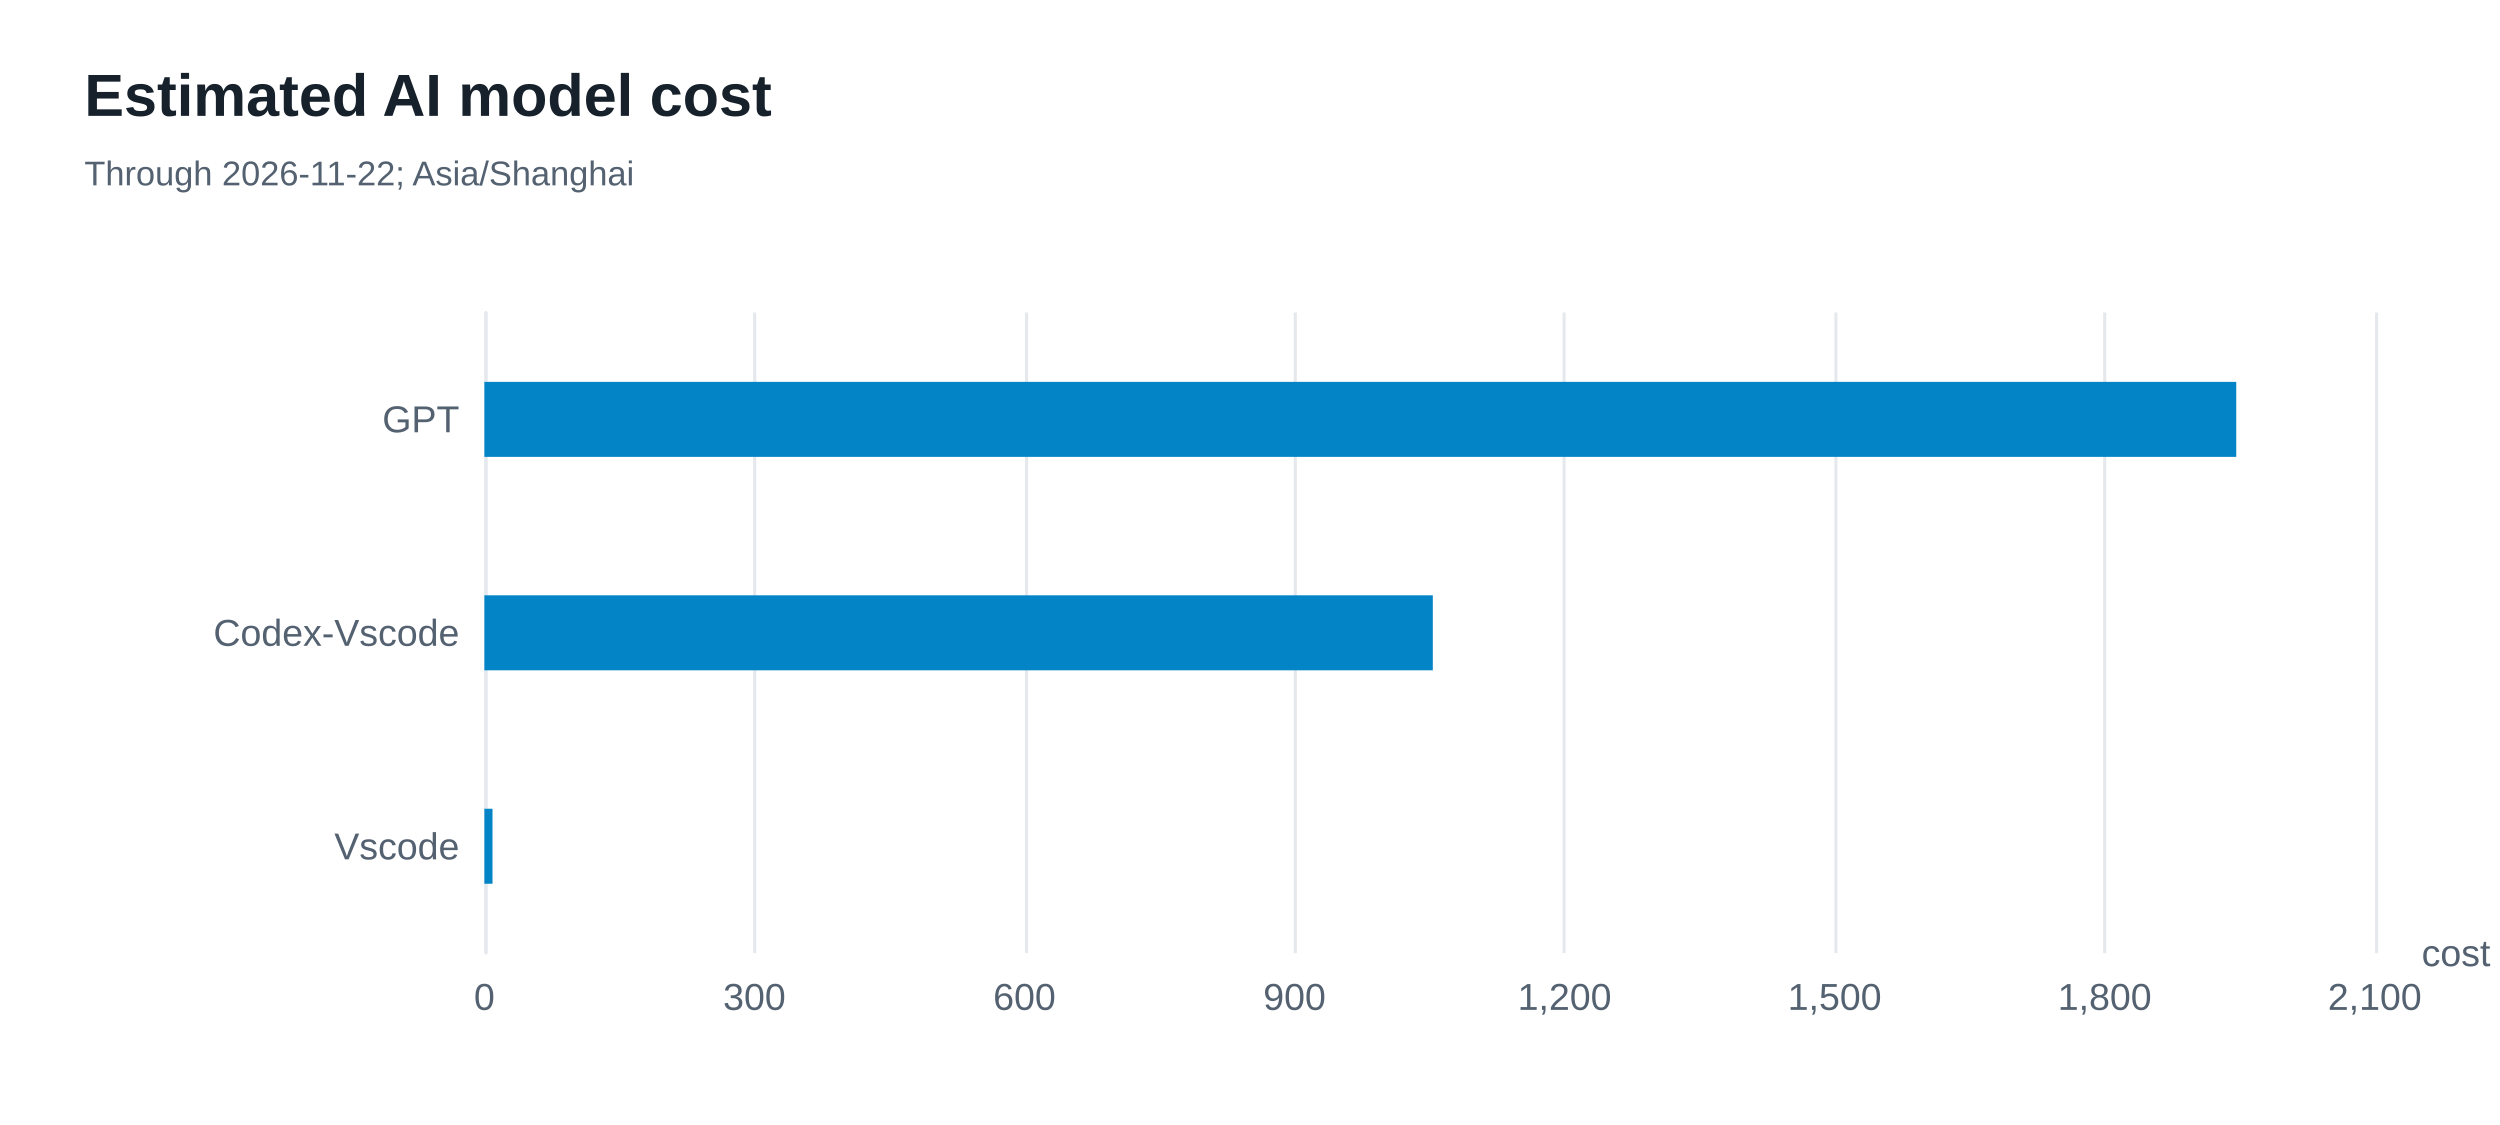
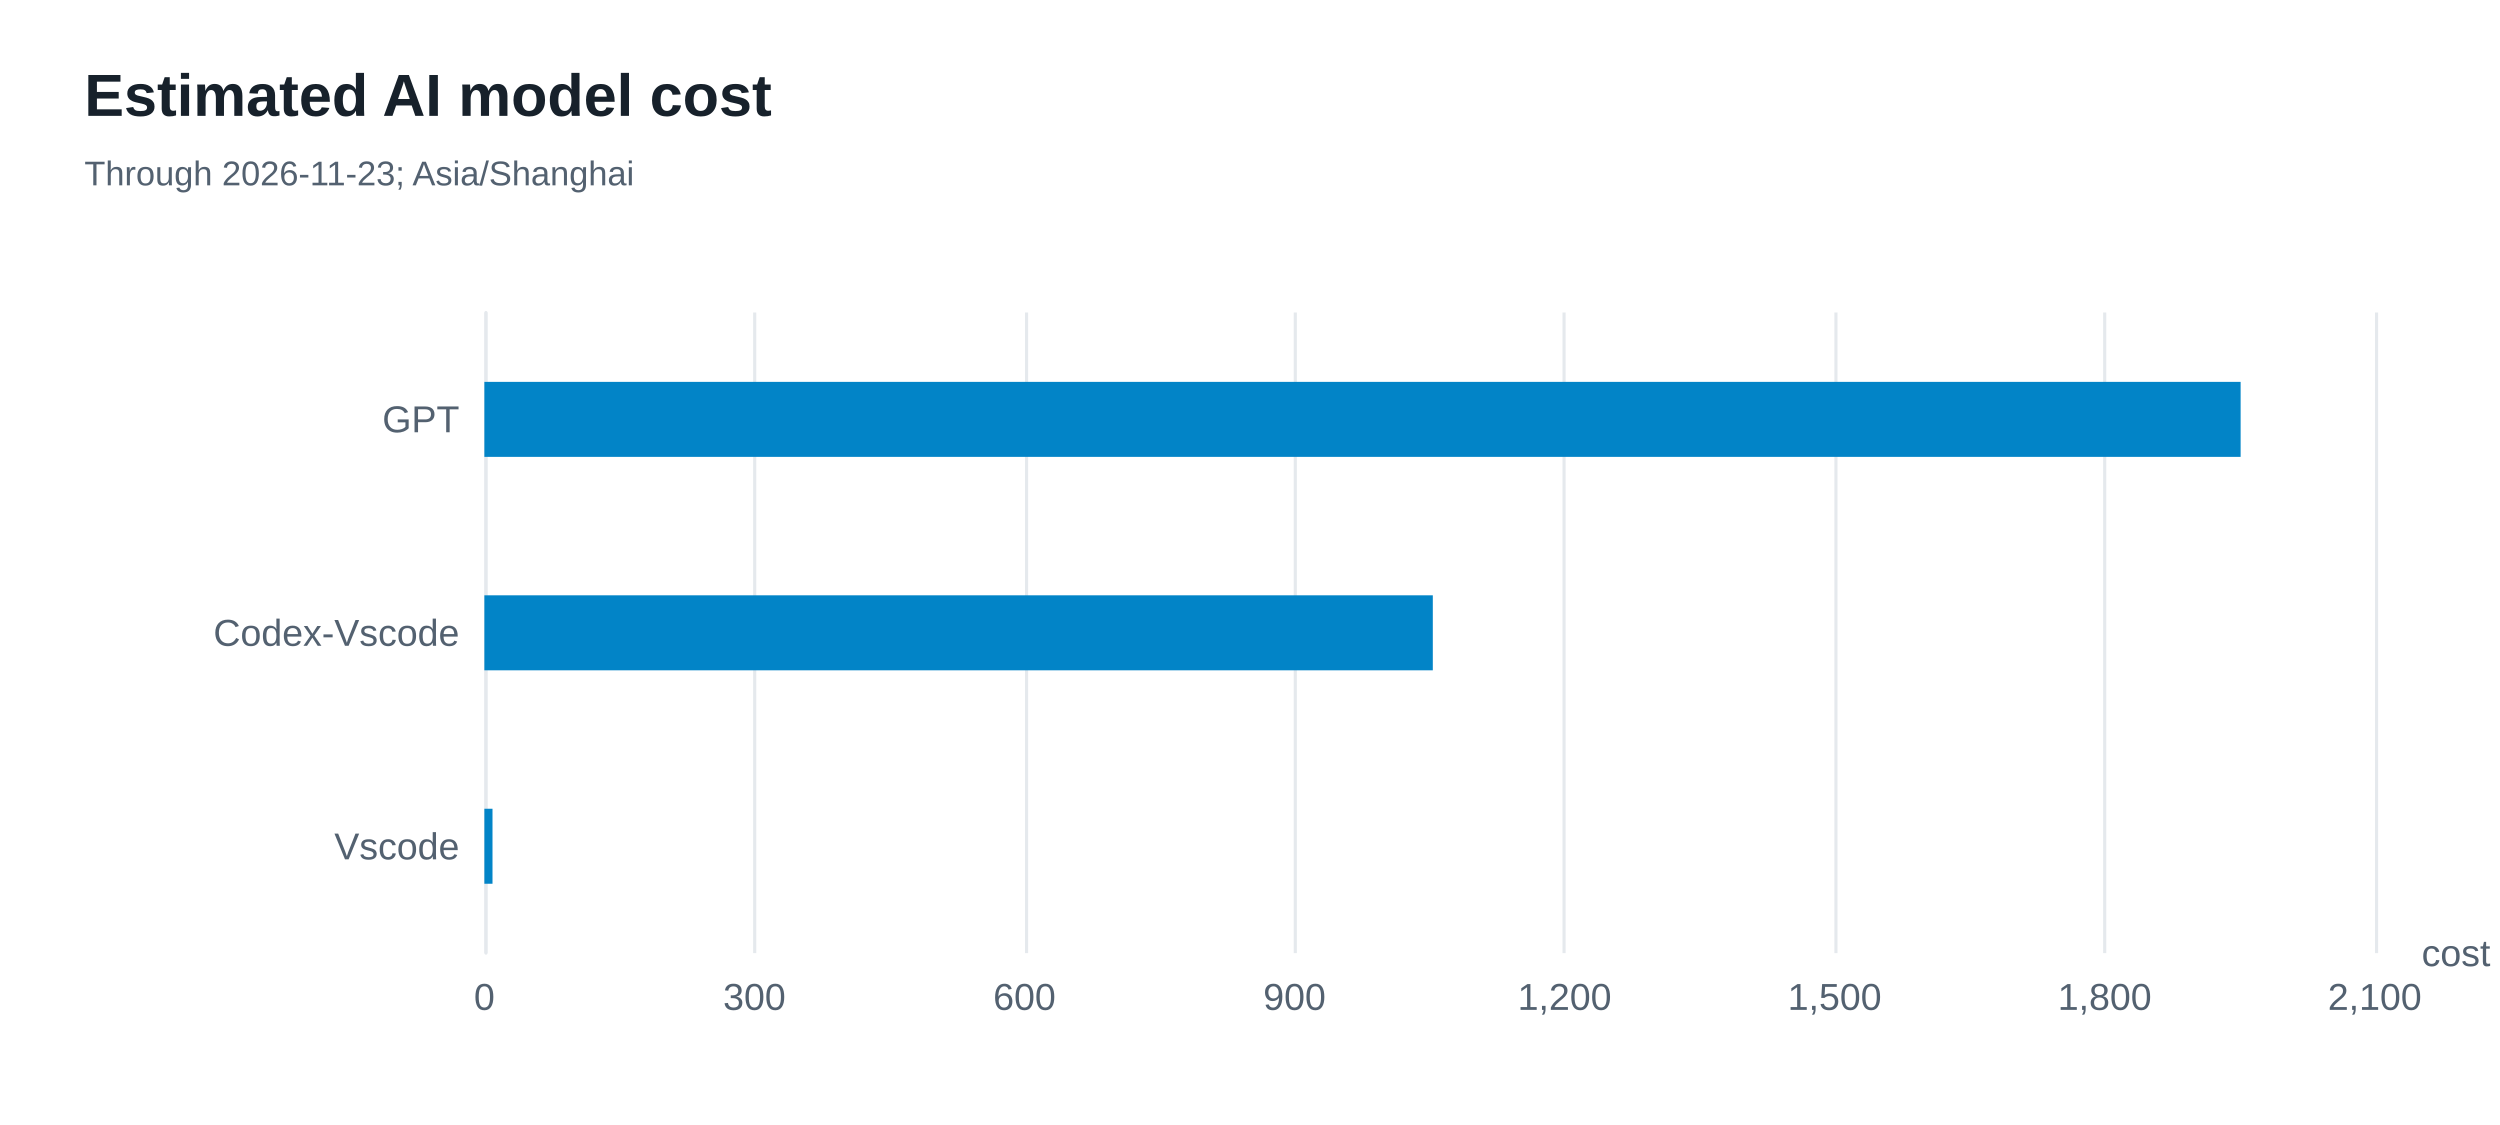
<svg xmlns="http://www.w3.org/2000/svg" width="800" height="360" version="1.1" baseProfile="full" viewBox="0 0 800 360" role="img" aria-labelledby="model-costs-title model-costs-description">
  <rect width="800" height="360" x="0" y="0" fill="#ffffff" />
-   <path d="M155.5 100L155.5 305" fill="none" pointer-events="visible" stroke="#e5e9ed" class="zr56-cls-480" />
-   <path d="M241.5 100L241.5 305" fill="none" pointer-events="visible" stroke="#e5e9ed" class="zr56-cls-480" />
-   <path d="M328.5 100L328.5 305" fill="none" pointer-events="visible" stroke="#e5e9ed" class="zr56-cls-480" />
-   <path d="M414.5 100L414.5 305" fill="none" pointer-events="visible" stroke="#e5e9ed" class="zr56-cls-480" />
-   <path d="M500.5 100L500.5 305" fill="none" pointer-events="visible" stroke="#e5e9ed" class="zr56-cls-480" />
-   <path d="M587.5 100L587.5 305" fill="none" pointer-events="visible" stroke="#e5e9ed" class="zr56-cls-480" />
-   <path d="M673.5 100L673.5 305" fill="none" pointer-events="visible" stroke="#e5e9ed" class="zr56-cls-480" />
-   <path d="M760.5 100L760.5 305" fill="none" pointer-events="visible" stroke="#e5e9ed" class="zr56-cls-480" />
-   <path d="M155.5 305L155.5 100" fill="none" pointer-events="visible" stroke="#e5e9ed" stroke-linecap="round" class="zr56-cls-480" />
+   <path d="M155.5 100L155.5 305" fill="none" pointer-events="visible" stroke="#e5e9ed" class="zr56-cls-482" />
+   <path d="M241.5 100L241.5 305" fill="none" pointer-events="visible" stroke="#e5e9ed" class="zr56-cls-482" />
+   <path d="M328.5 100L328.5 305" fill="none" pointer-events="visible" stroke="#e5e9ed" class="zr56-cls-482" />
+   <path d="M414.5 100L414.5 305" fill="none" pointer-events="visible" stroke="#e5e9ed" class="zr56-cls-482" />
+   <path d="M500.5 100L500.5 305" fill="none" pointer-events="visible" stroke="#e5e9ed" class="zr56-cls-482" />
+   <path d="M587.5 100L587.5 305" fill="none" pointer-events="visible" stroke="#e5e9ed" class="zr56-cls-482" />
+   <path d="M673.5 100L673.5 305" fill="none" pointer-events="visible" stroke="#e5e9ed" class="zr56-cls-482" />
+   <path d="M760.5 100L760.5 305" fill="none" pointer-events="visible" stroke="#e5e9ed" class="zr56-cls-482" />
+   <path d="M155.5 305L155.5 100" fill="none" pointer-events="visible" stroke="#e5e9ed" stroke-linecap="round" class="zr56-cls-482" />
  <text dominant-baseline="central" text-anchor="start" style="font-size:12px;font-family:Arial, Noto Sans CJK SC, Microsoft YaHei, sans-serif;" transform="translate(774.92 305)" fill="#536170">cost</text>
  <text dominant-baseline="central" text-anchor="end" style="font-size:12px;font-family:Arial, Noto Sans CJK SC, Microsoft YaHei, sans-serif;" transform="translate(147 270.8333)" fill="#536170">Vscode</text>
  <text dominant-baseline="central" text-anchor="end" style="font-size:12px;font-family:Arial, Noto Sans CJK SC, Microsoft YaHei, sans-serif;" transform="translate(147 202.5)" fill="#536170">Codex-Vscode</text>
  <text dominant-baseline="central" text-anchor="end" style="font-size:12px;font-family:Arial, Noto Sans CJK SC, Microsoft YaHei, sans-serif;" transform="translate(147 134.1667)" fill="#536170">GPT</text>
  <text dominant-baseline="central" text-anchor="middle" style="font-size:12px;font-family:Arial, Noto Sans CJK SC, Microsoft YaHei, sans-serif;" y="6" transform="translate(155 313)" fill="#536170">0</text>
  <text dominant-baseline="central" text-anchor="middle" style="font-size:12px;font-family:Arial, Noto Sans CJK SC, Microsoft YaHei, sans-serif;" y="6" transform="translate(241.4171 313)" fill="#536170">300</text>
  <text dominant-baseline="central" text-anchor="middle" style="font-size:12px;font-family:Arial, Noto Sans CJK SC, Microsoft YaHei, sans-serif;" y="6" transform="translate(327.8343 313)" fill="#536170">600</text>
  <text dominant-baseline="central" text-anchor="middle" style="font-size:12px;font-family:Arial, Noto Sans CJK SC, Microsoft YaHei, sans-serif;" y="6" transform="translate(414.2514 313)" fill="#536170">900</text>
  <text dominant-baseline="central" text-anchor="middle" style="font-size:12px;font-family:Arial, Noto Sans CJK SC, Microsoft YaHei, sans-serif;" y="6" transform="translate(500.6686 313)" fill="#536170">1,200</text>
  <text dominant-baseline="central" text-anchor="middle" style="font-size:12px;font-family:Arial, Noto Sans CJK SC, Microsoft YaHei, sans-serif;" y="6" transform="translate(587.0857 313)" fill="#536170">1,500</text>
  <text dominant-baseline="central" text-anchor="middle" style="font-size:12px;font-family:Arial, Noto Sans CJK SC, Microsoft YaHei, sans-serif;" y="6" transform="translate(673.5029 313)" fill="#536170">1,800</text>
  <text dominant-baseline="central" text-anchor="middle" style="font-size:12px;font-family:Arial, Noto Sans CJK SC, Microsoft YaHei, sans-serif;" y="6" transform="translate(759.92 313)" fill="#536170">2,100</text>
-   <path d="M155 258.8l2.6 0l0 24l-2.6 0Z" fill="#0284c7" ecmeta_series_index="0" ecmeta_data_index="0" ecmeta_ssr_type="chart" class="zr56-cls-481" />
-   <path d="M155 190.5l303.5 0l0 24l-303.5 0Z" fill="#0284c7" ecmeta_series_index="0" ecmeta_data_index="1" ecmeta_ssr_type="chart" class="zr56-cls-481" />
-   <path d="M155 122.2l560.6 0l0 24l-560.6 0Z" fill="#0284c7" ecmeta_series_index="0" ecmeta_data_index="2" ecmeta_ssr_type="chart" class="zr56-cls-481" />
-   <path d="M-5 -5l215.6 0l0 50l-215.6 0Z" transform="translate(27 21)" fill="rgb(0,0,0)" fill-opacity="0" stroke="#3c3c41" stroke-width="0" class="zr56-cls-480" />
+   <path d="M155 258.8l2.6 0l0 24l-2.6 0Z" fill="#0284c7" ecmeta_series_index="0" ecmeta_data_index="0" ecmeta_ssr_type="chart" class="zr56-cls-483" />
+   <path d="M155 190.5l303.5 0l0 24l-303.5 0Z" fill="#0284c7" ecmeta_series_index="0" ecmeta_data_index="1" ecmeta_ssr_type="chart" class="zr56-cls-483" />
+   <path d="M155 122.2l562 0l0 24l-562 0Z" fill="#0284c7" ecmeta_series_index="0" ecmeta_data_index="2" ecmeta_ssr_type="chart" class="zr56-cls-483" />
+   <path d="M-5 -5l215.6 0l0 50l-215.6 0Z" transform="translate(27 21)" fill="rgb(0,0,0)" fill-opacity="0" stroke="#3c3c41" stroke-width="0" class="zr56-cls-482" />
  <text dominant-baseline="central" text-anchor="start" style="font-size:19px;font-family:Arial, Noto Sans CJK SC, Microsoft YaHei, sans-serif;font-weight:bold;" xml:space="preserve" y="9.5" transform="translate(27 21)" fill="#17212b">Estimated AI model cost</text>
-   <text dominant-baseline="central" text-anchor="start" style="font-size:11px;font-family:Arial, Noto Sans CJK SC, Microsoft YaHei, sans-serif;" xml:space="preserve" y="34.5" transform="translate(27 21)" fill="#536170">Through 2026-11-22; Asia/Shanghai</text>
+   <text dominant-baseline="central" text-anchor="start" style="font-size:11px;font-family:Arial, Noto Sans CJK SC, Microsoft YaHei, sans-serif;" xml:space="preserve" y="34.5" transform="translate(27 21)" fill="#536170">Through 2026-11-23; Asia/Shanghai</text>
  <style>
- .zr56-cls-480:hover {
+ .zr56-cls-482:hover {
pointer-events:none;
}
- .zr56-cls-481:hover {
+ .zr56-cls-483:hover {
cursor:pointer;
fill:rgba(2,145,218,1);
}



</style>
</svg>
